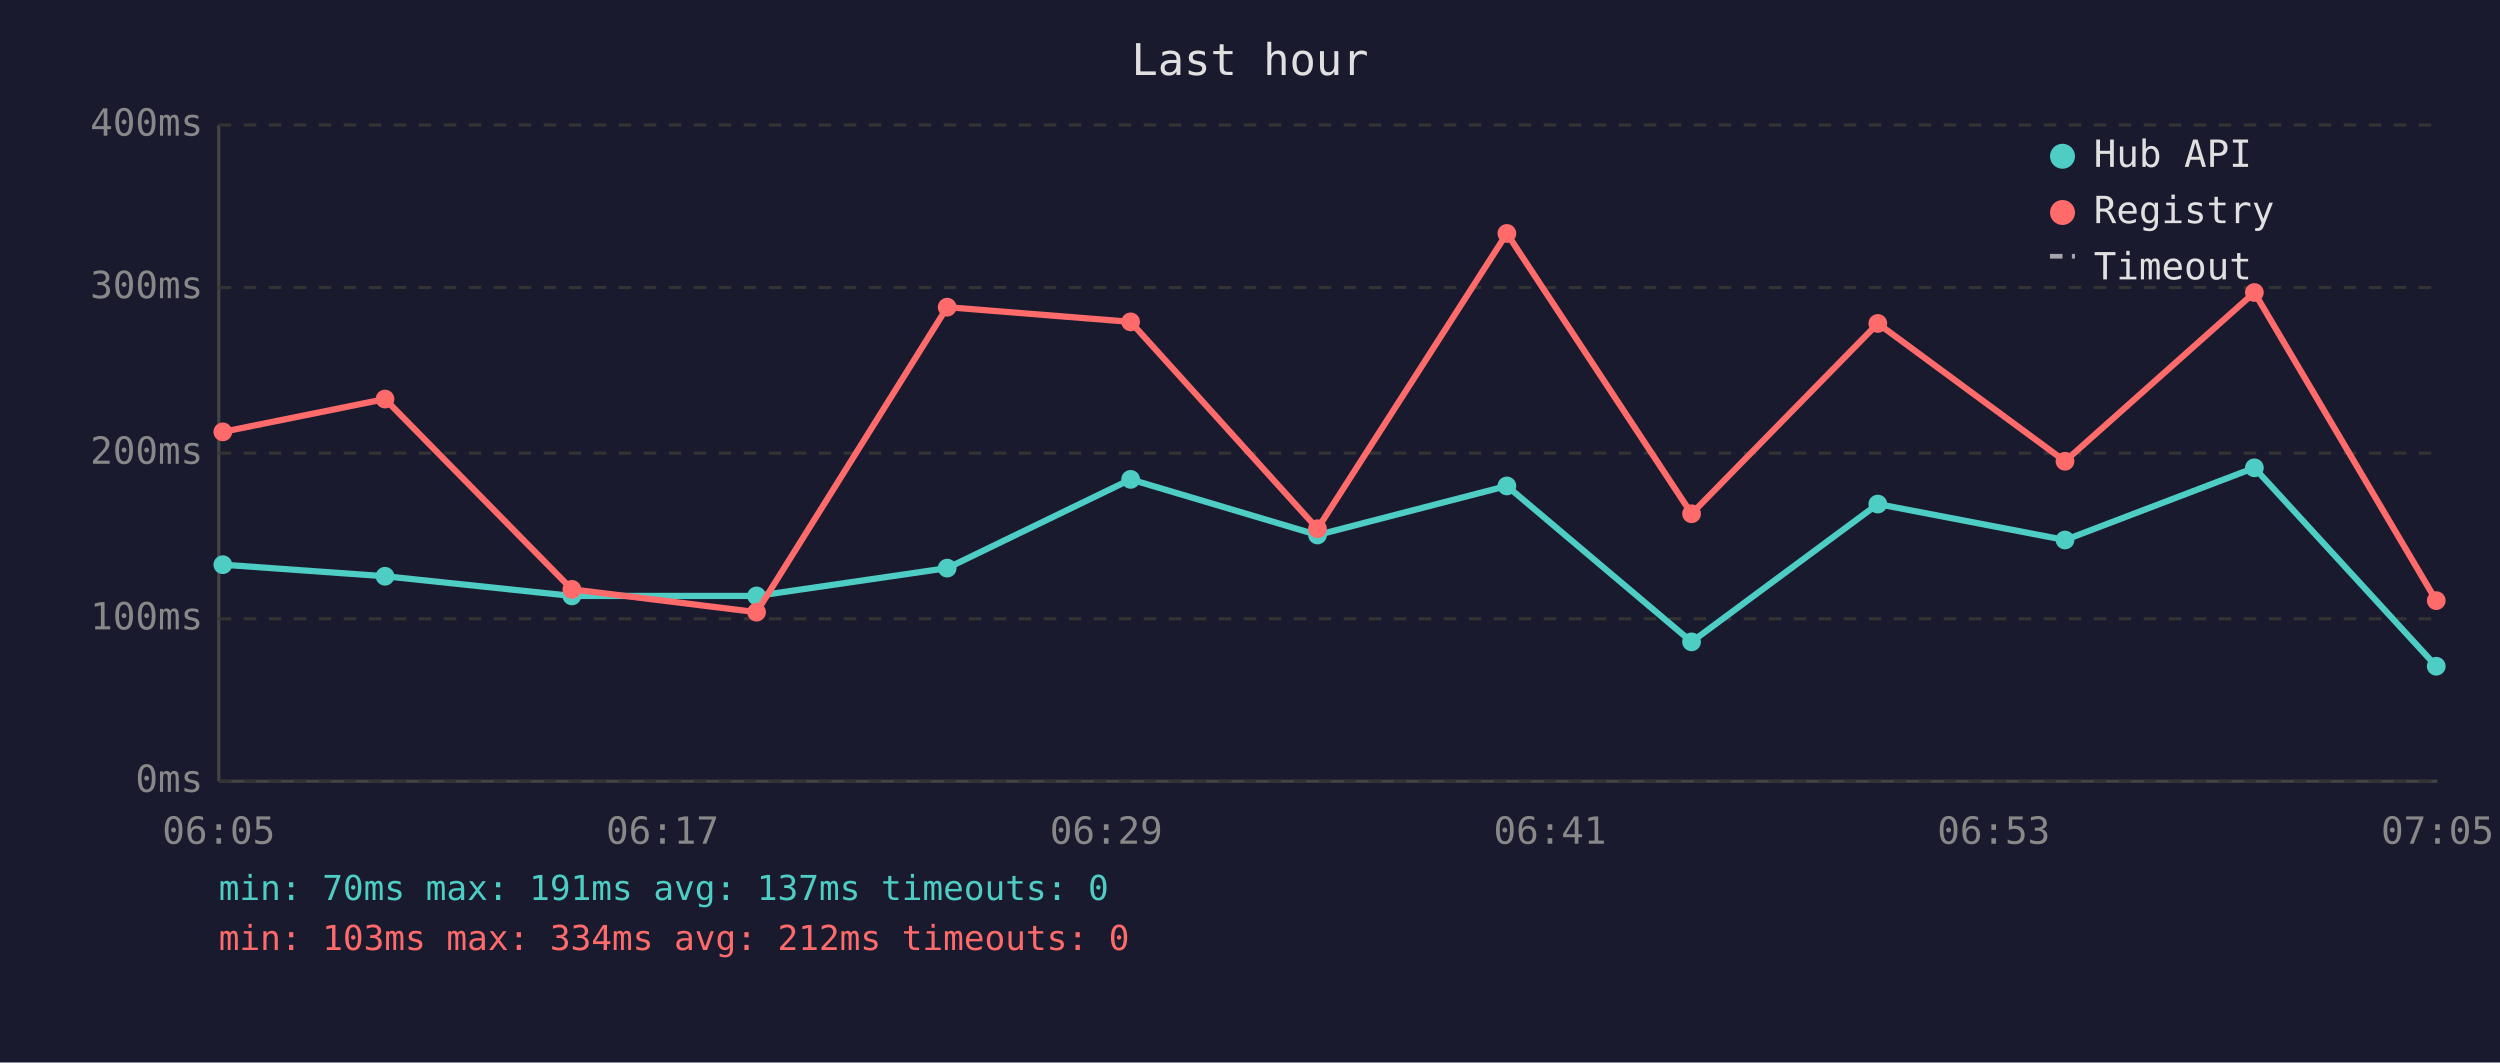
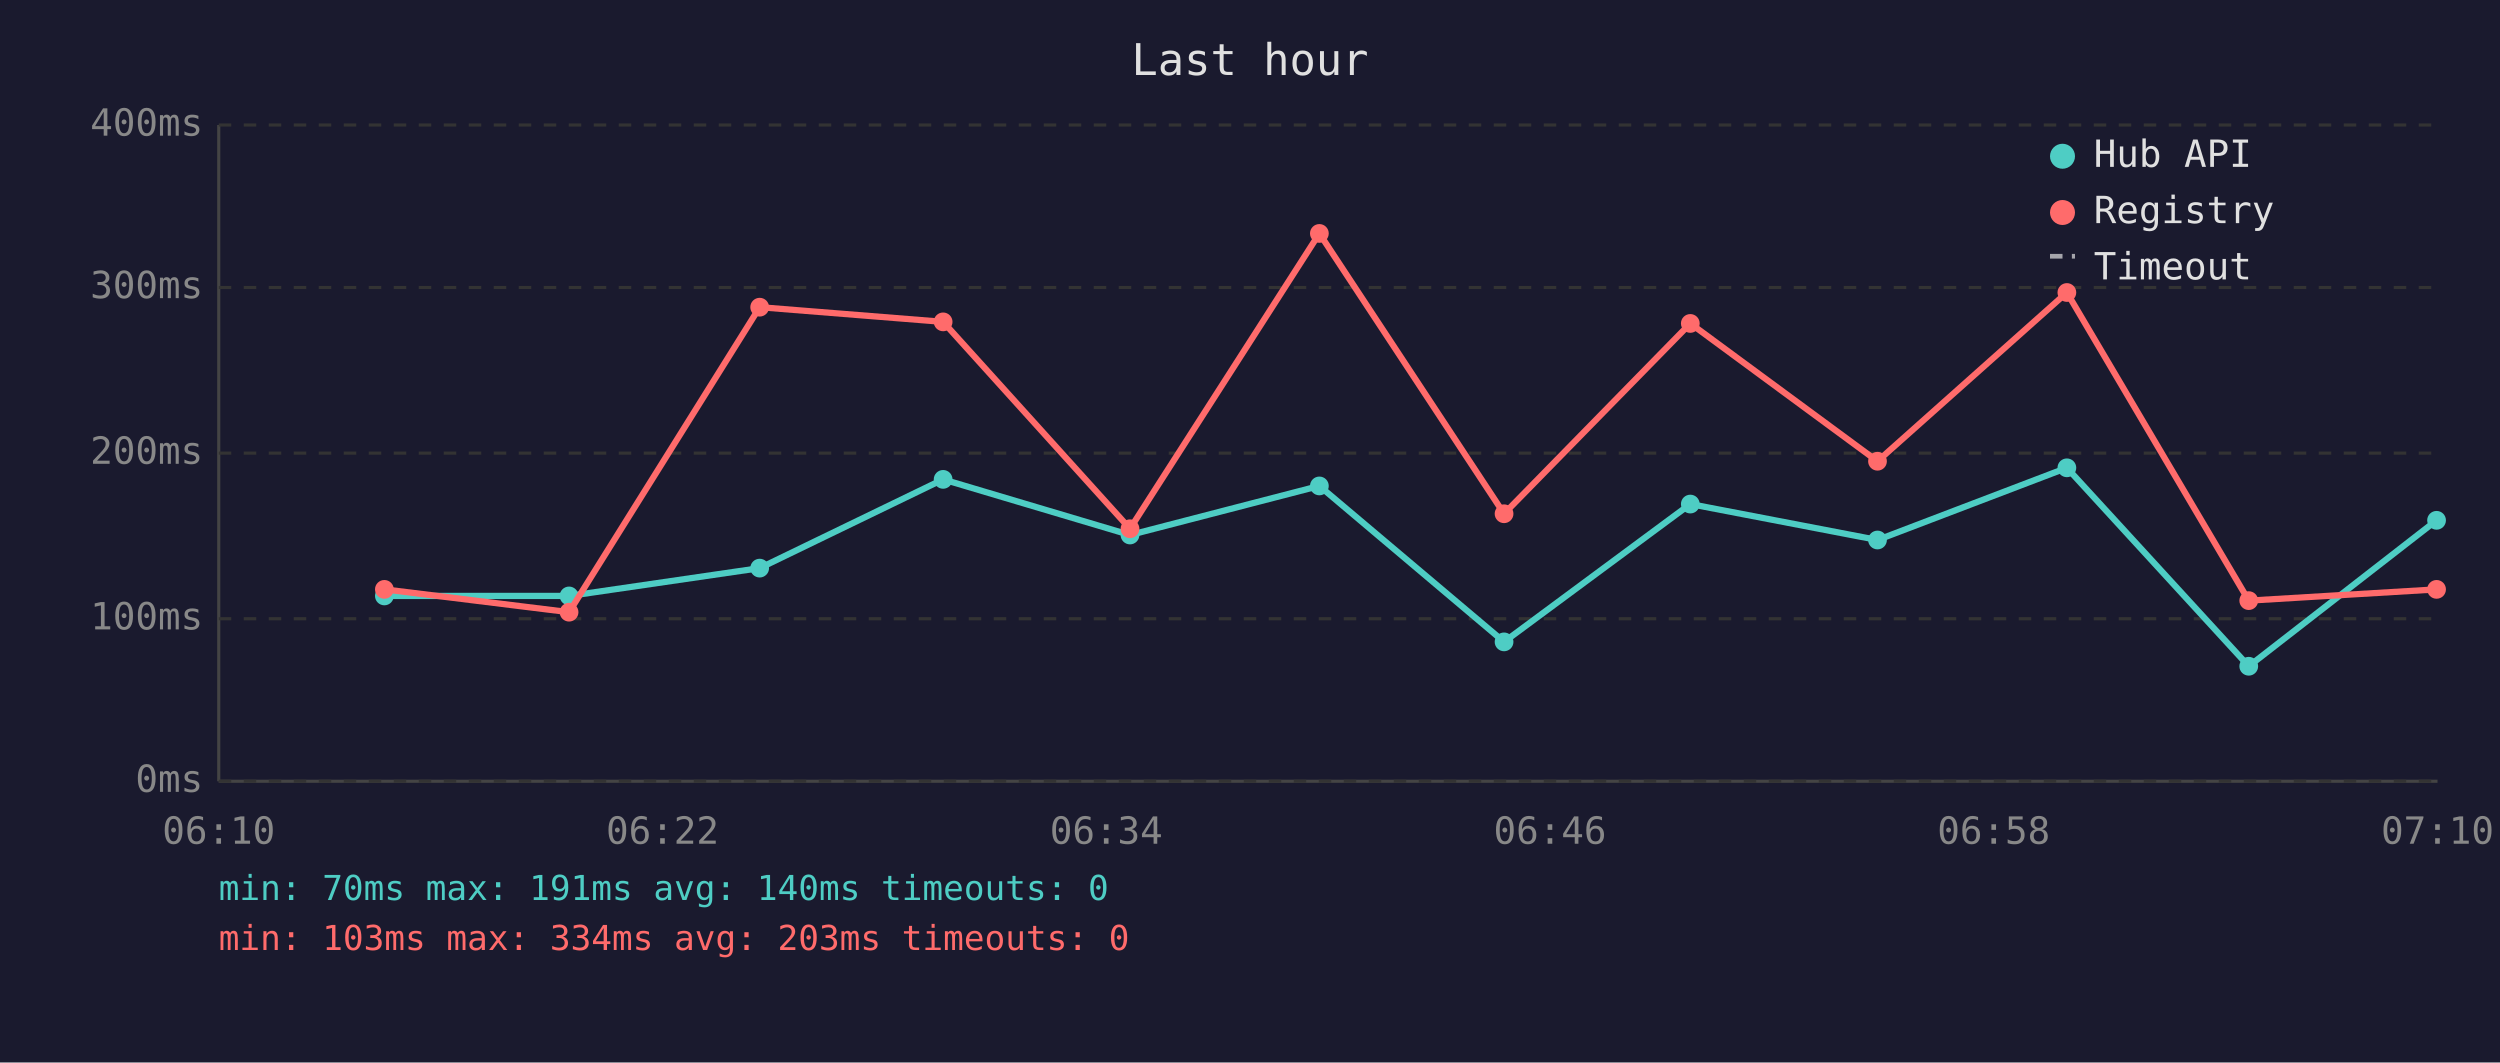
<svg xmlns="http://www.w3.org/2000/svg" viewBox="0 0 800 340" font-family="monospace" font-size="12">
  <rect width="800" height="340" fill="#1a1a2e" />
  <text x="400" y="24" fill="#e0e0e0" font-size="14" text-anchor="middle">Last hour</text>
  <line x1="70" y1="40" x2="70" y2="250" stroke="#444" stroke-width="1" />
  <line x1="70" y1="250" x2="780" y2="250" stroke="#444" stroke-width="1" />
  <line x1="70" y1="250" x2="780" y2="250" stroke="#333" stroke-width="1" stroke-dasharray="4" />
  <text x="65" y="250" fill="#888" text-anchor="end" dominant-baseline="middle">0ms</text>
  <line x1="70" y1="198" x2="780" y2="198" stroke="#333" stroke-width="1" stroke-dasharray="4" />
  <text x="65" y="198" fill="#888" text-anchor="end" dominant-baseline="middle">100ms</text>
  <line x1="70" y1="145" x2="780" y2="145" stroke="#333" stroke-width="1" stroke-dasharray="4" />
  <text x="65" y="145" fill="#888" text-anchor="end" dominant-baseline="middle">200ms</text>
  <line x1="70" y1="92" x2="780" y2="92" stroke="#333" stroke-width="1" stroke-dasharray="4" />
  <text x="65" y="92" fill="#888" text-anchor="end" dominant-baseline="middle">300ms</text>
  <line x1="70" y1="40" x2="780" y2="40" stroke="#333" stroke-width="1" stroke-dasharray="4" />
  <text x="65" y="40" fill="#888" text-anchor="end" dominant-baseline="middle">400ms</text>
-   <text x="70" y="270" fill="#888" text-anchor="middle">06:05</text>
-   <text x="212" y="270" fill="#888" text-anchor="middle">06:17</text>
-   <text x="354" y="270" fill="#888" text-anchor="middle">06:29</text>
-   <text x="496" y="270" fill="#888" text-anchor="middle">06:41</text>
-   <text x="638" y="270" fill="#888" text-anchor="middle">06:53</text>
-   <text x="780" y="270" fill="#888" text-anchor="middle">07:05</text>
-   <polyline points="71.3,180.7 123.2,184.4 183.0,190.7 242.1,190.7 303.1,181.8 361.8,153.4 421.6,171.2 482.2,155.5 541.3,205.4 600.9,161.3 660.8,172.8 721.4,149.7 779.6,213.2" fill="none" stroke="#4ecdc4" stroke-width="2" opacity="1" />
-   <circle cx="71.3" cy="180.7" r="3" fill="#4ecdc4" />
-   <circle cx="123.2" cy="184.4" r="3" fill="#4ecdc4" />
-   <circle cx="183.0" cy="190.7" r="3" fill="#4ecdc4" />
-   <circle cx="242.1" cy="190.7" r="3" fill="#4ecdc4" />
-   <circle cx="303.1" cy="181.8" r="3" fill="#4ecdc4" />
-   <circle cx="361.8" cy="153.4" r="3" fill="#4ecdc4" />
-   <circle cx="421.6" cy="171.2" r="3" fill="#4ecdc4" />
-   <circle cx="482.2" cy="155.5" r="3" fill="#4ecdc4" />
-   <circle cx="541.3" cy="205.4" r="3" fill="#4ecdc4" />
-   <circle cx="600.9" cy="161.3" r="3" fill="#4ecdc4" />
-   <circle cx="660.8" cy="172.8" r="3" fill="#4ecdc4" />
-   <circle cx="721.4" cy="149.7" r="3" fill="#4ecdc4" />
-   <circle cx="779.6" cy="213.2" r="3" fill="#4ecdc4" />
-   <polyline points="71.3,138.2 123.2,127.7 183.0,188.6 242.1,195.9 303.1,98.3 361.8,103.0 421.6,169.2 482.2,74.7 541.3,164.4 600.9,103.5 660.8,147.6 721.4,93.6 779.6,192.2" fill="none" stroke="#ff6b6b" stroke-width="2" opacity="1" />
-   <circle cx="71.3" cy="138.2" r="3" fill="#ff6b6b" />
-   <circle cx="123.2" cy="127.7" r="3" fill="#ff6b6b" />
-   <circle cx="183.0" cy="188.6" r="3" fill="#ff6b6b" />
-   <circle cx="242.1" cy="195.9" r="3" fill="#ff6b6b" />
-   <circle cx="303.1" cy="98.3" r="3" fill="#ff6b6b" />
-   <circle cx="361.8" cy="103.0" r="3" fill="#ff6b6b" />
-   <circle cx="421.6" cy="169.2" r="3" fill="#ff6b6b" />
-   <circle cx="482.2" cy="74.7" r="3" fill="#ff6b6b" />
-   <circle cx="541.3" cy="164.4" r="3" fill="#ff6b6b" />
-   <circle cx="600.9" cy="103.5" r="3" fill="#ff6b6b" />
-   <circle cx="660.8" cy="147.6" r="3" fill="#ff6b6b" />
-   <circle cx="721.4" cy="93.6" r="3" fill="#ff6b6b" />
-   <circle cx="779.6" cy="192.2" r="3" fill="#ff6b6b" />
+   <text x="70" y="270" fill="#888" text-anchor="middle">06:10</text>
+   <text x="212" y="270" fill="#888" text-anchor="middle">06:22</text>
+   <text x="354" y="270" fill="#888" text-anchor="middle">06:34</text>
+   <text x="496" y="270" fill="#888" text-anchor="middle">06:46</text>
+   <text x="638" y="270" fill="#888" text-anchor="middle">06:58</text>
+   <text x="780" y="270" fill="#888" text-anchor="middle">07:10</text>
+   <polyline points="123.0,190.7 182.1,190.7 243.1,181.8 301.8,153.4 361.6,171.2 422.2,155.5 481.3,205.4 540.9,161.3 600.8,172.8 661.4,149.7 719.6,213.2 779.7,166.5" fill="none" stroke="#4ecdc4" stroke-width="2" opacity="1" />
+   <circle cx="123.0" cy="190.7" r="3" fill="#4ecdc4" />
+   <circle cx="182.1" cy="190.7" r="3" fill="#4ecdc4" />
+   <circle cx="243.1" cy="181.8" r="3" fill="#4ecdc4" />
+   <circle cx="301.8" cy="153.4" r="3" fill="#4ecdc4" />
+   <circle cx="361.6" cy="171.2" r="3" fill="#4ecdc4" />
+   <circle cx="422.2" cy="155.5" r="3" fill="#4ecdc4" />
+   <circle cx="481.3" cy="205.4" r="3" fill="#4ecdc4" />
+   <circle cx="540.9" cy="161.3" r="3" fill="#4ecdc4" />
+   <circle cx="600.8" cy="172.8" r="3" fill="#4ecdc4" />
+   <circle cx="661.4" cy="149.7" r="3" fill="#4ecdc4" />
+   <circle cx="719.6" cy="213.2" r="3" fill="#4ecdc4" />
+   <circle cx="779.7" cy="166.5" r="3" fill="#4ecdc4" />
+   <polyline points="123.0,188.6 182.1,195.9 243.1,98.3 301.8,103.0 361.6,169.2 422.2,74.7 481.3,164.4 540.9,103.5 600.8,147.6 661.4,93.6 719.6,192.2 779.7,188.6" fill="none" stroke="#ff6b6b" stroke-width="2" opacity="1" />
+   <circle cx="123.0" cy="188.6" r="3" fill="#ff6b6b" />
+   <circle cx="182.1" cy="195.9" r="3" fill="#ff6b6b" />
+   <circle cx="243.1" cy="98.3" r="3" fill="#ff6b6b" />
+   <circle cx="301.8" cy="103.0" r="3" fill="#ff6b6b" />
+   <circle cx="361.6" cy="169.2" r="3" fill="#ff6b6b" />
+   <circle cx="422.2" cy="74.7" r="3" fill="#ff6b6b" />
+   <circle cx="481.3" cy="164.4" r="3" fill="#ff6b6b" />
+   <circle cx="540.9" cy="103.5" r="3" fill="#ff6b6b" />
+   <circle cx="600.8" cy="147.6" r="3" fill="#ff6b6b" />
+   <circle cx="661.4" cy="93.6" r="3" fill="#ff6b6b" />
+   <circle cx="719.6" cy="192.2" r="3" fill="#ff6b6b" />
+   <circle cx="779.7" cy="188.6" r="3" fill="#ff6b6b" />
  <circle cx="660" cy="50" r="4" fill="#4ecdc4" />
  <text x="670" y="50" fill="#e0e0e0" dominant-baseline="middle">Hub API</text>
  <circle cx="660" cy="68" r="4" fill="#ff6b6b" />
  <text x="670" y="68" fill="#e0e0e0" dominant-baseline="middle">Registry</text>
  <line x1="656" y1="82" x2="664" y2="82" stroke="#e0e0e0" stroke-width="1.5" stroke-dasharray="4,3" opacity="0.7" />
  <text x="670" y="86" fill="#e0e0e0" dominant-baseline="middle">Timeout</text>
-   <text x="70" y="288" fill="#4ecdc4" font-size="11">min: 70ms  max: 191ms  avg: 137ms  timeouts: 0</text>
-   <text x="70" y="304" fill="#ff6b6b" font-size="11">min: 103ms  max: 334ms  avg: 212ms  timeouts: 0</text>
+   <text x="70" y="288" fill="#4ecdc4" font-size="11">min: 70ms  max: 191ms  avg: 140ms  timeouts: 0</text>
+   <text x="70" y="304" fill="#ff6b6b" font-size="11">min: 103ms  max: 334ms  avg: 203ms  timeouts: 0</text>
</svg>
